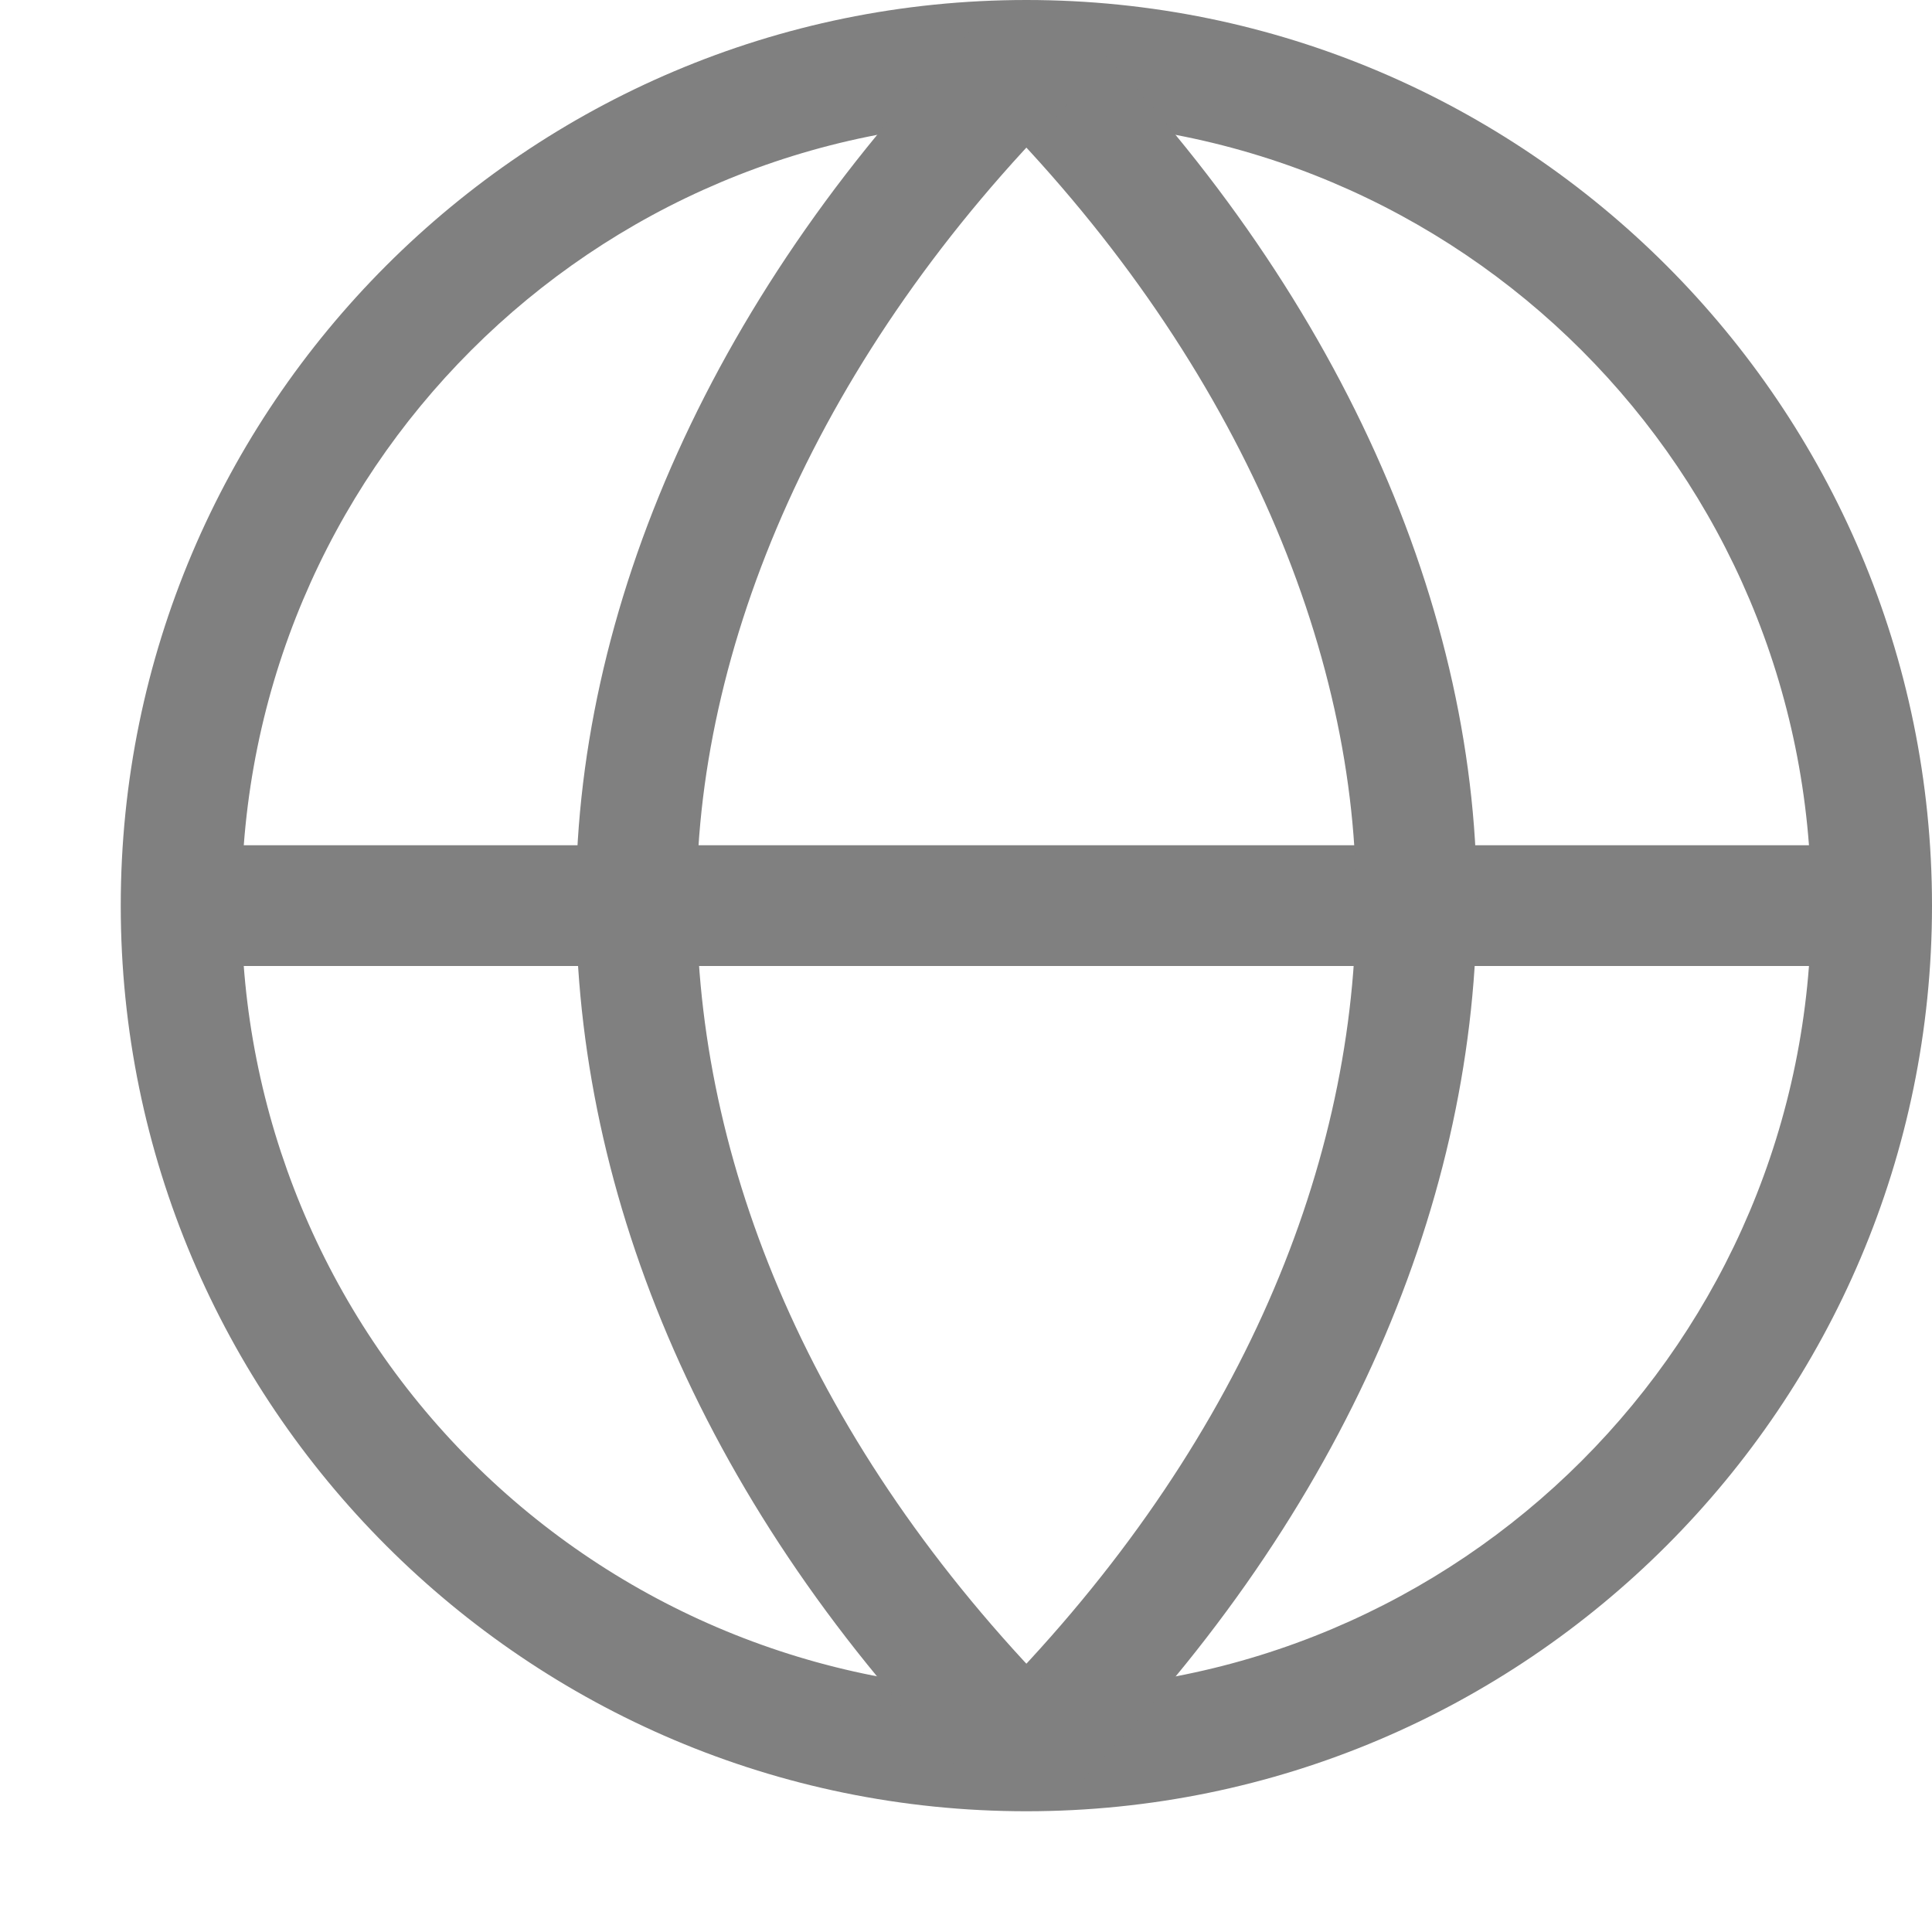
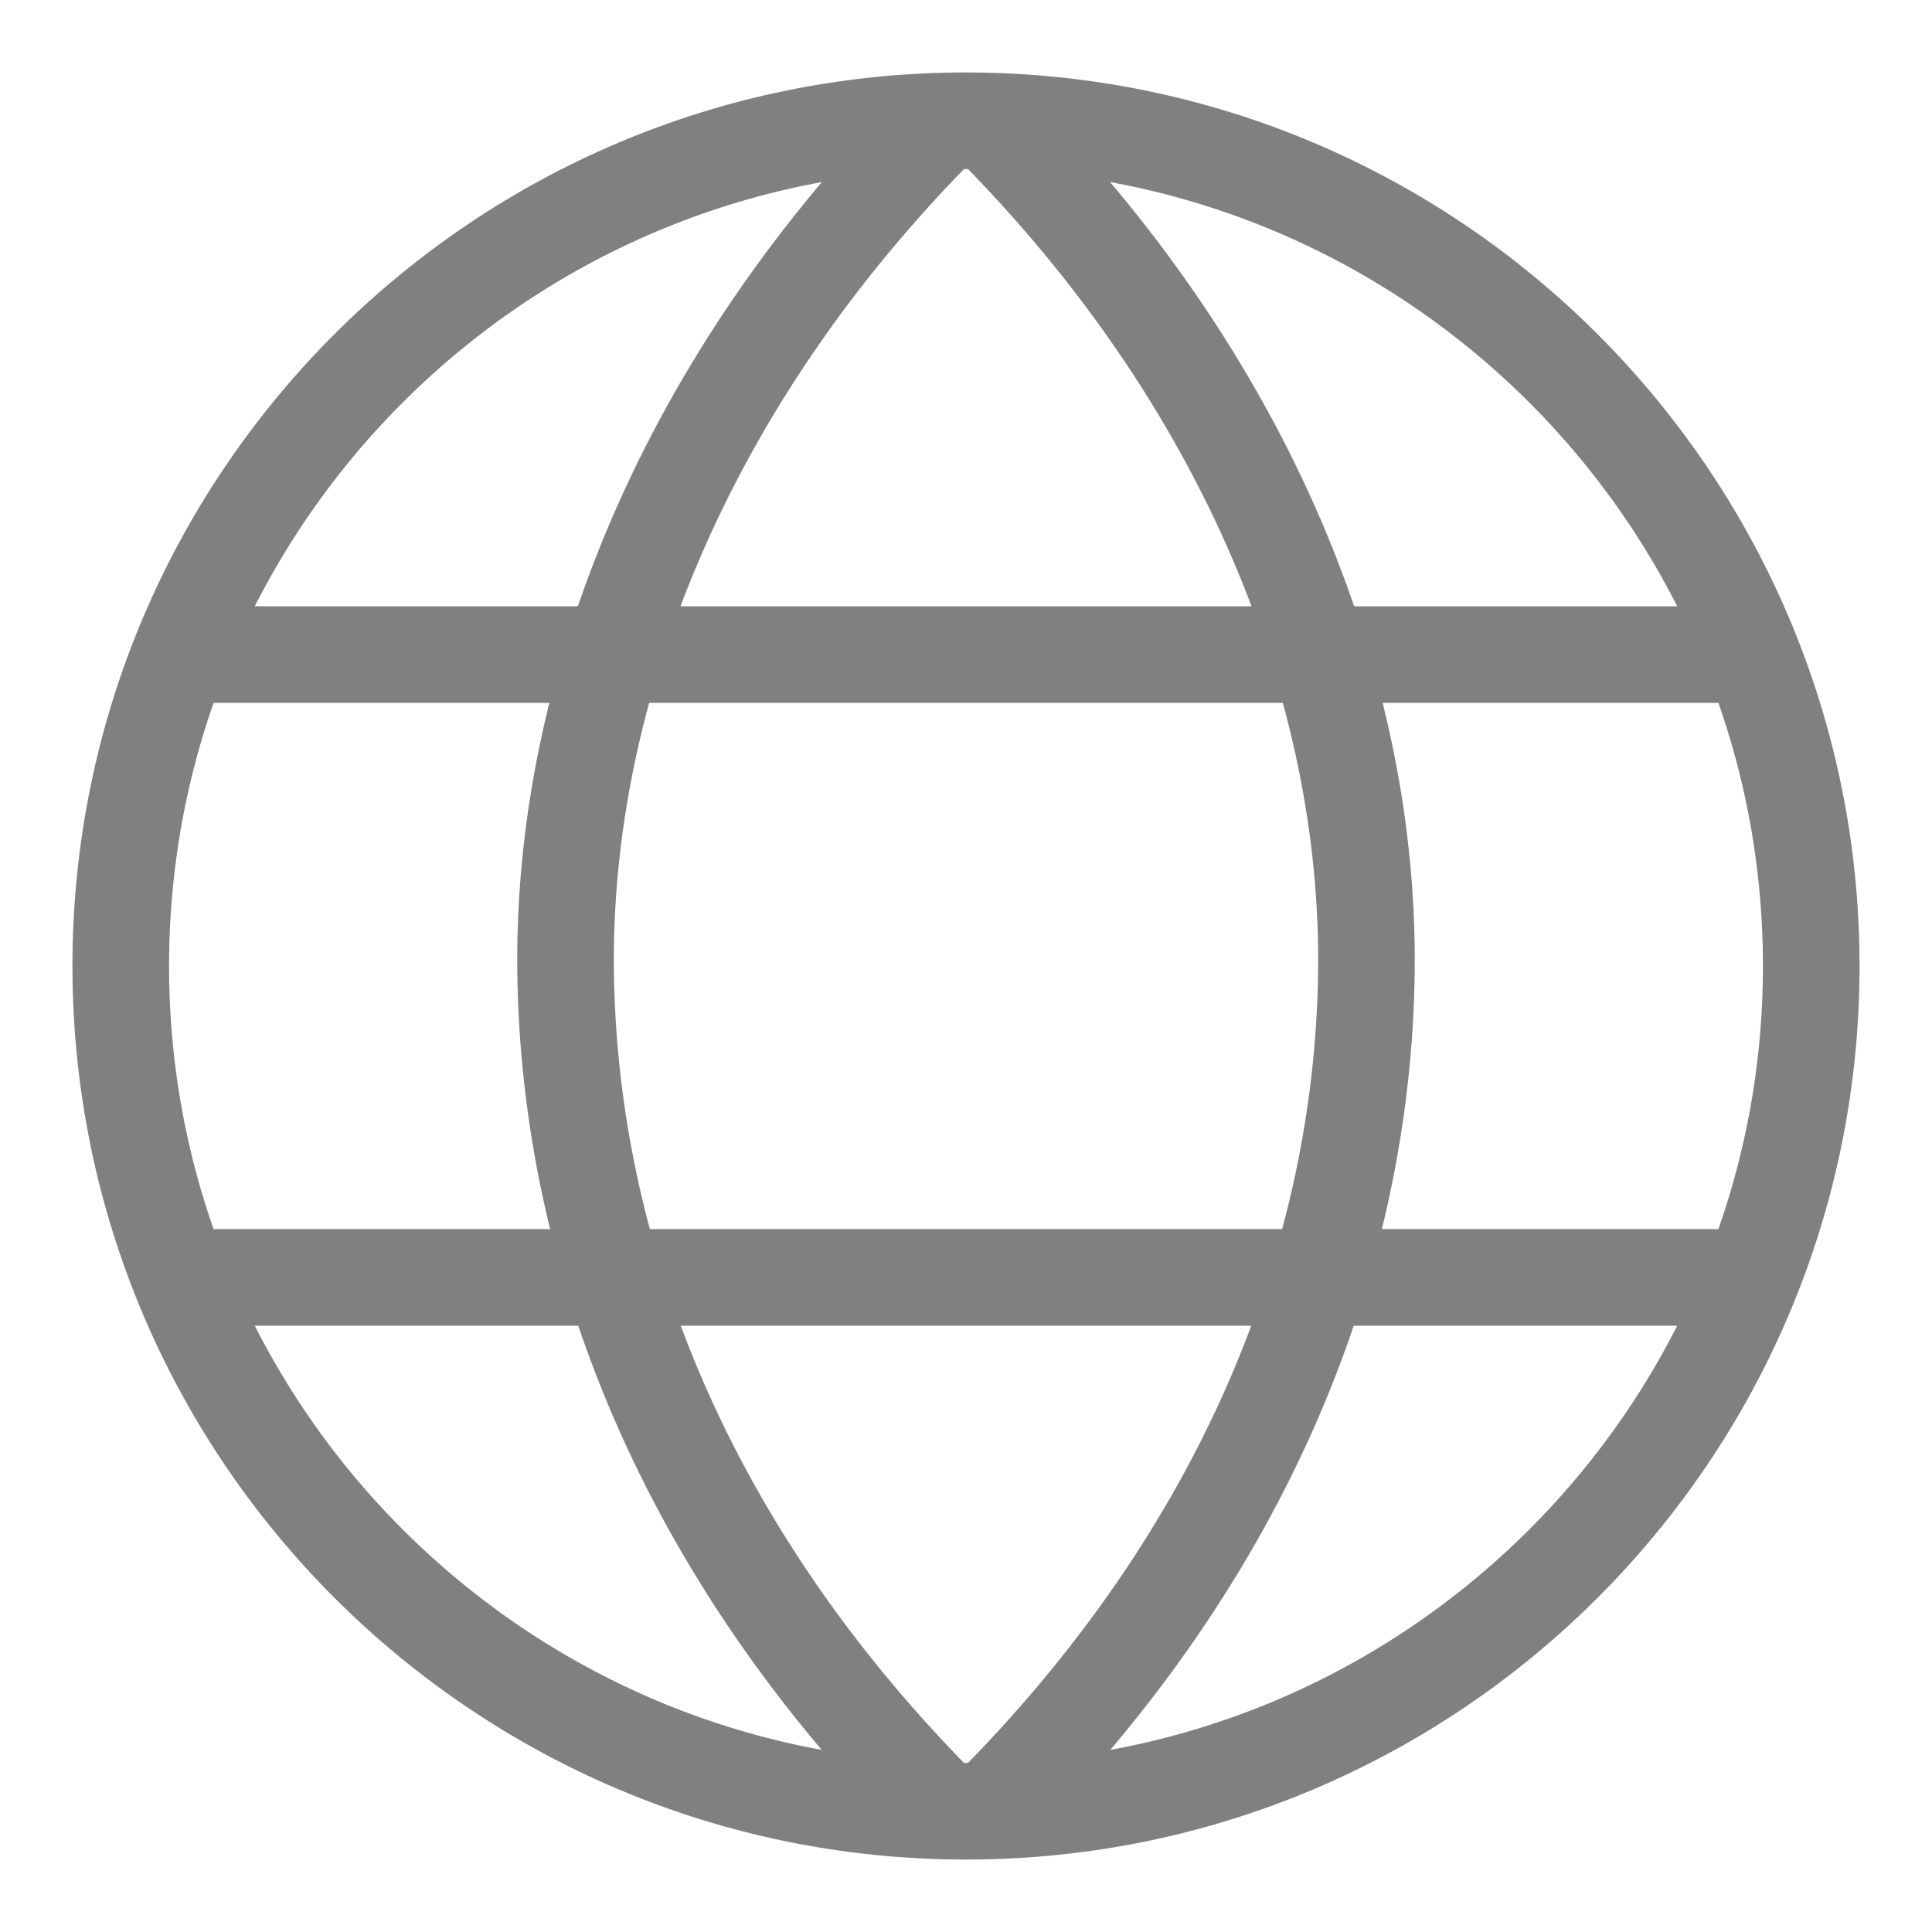
- <svg xmlns="http://www.w3.org/2000/svg" height="16" width="16">
-   <g transform="translate(-612 -160)">
-     <path color="#000" d="M620.5 160c-4.136 0-7.5 3.364-7.5 7.5s3.364 7.5 7.5 7.5 7.5-3.364 7.5-7.5-3.364-7.5-7.5-7.5zm0 1c3.596 0 6.5 2.904 6.5 6.5s-2.904 6.5-6.5 6.5a6.492 6.492 0 0 1-6.5-6.5c0-3.596 2.904-6.5 6.5-6.5z" fill="gray" font-family="sans-serif" font-weight="400" overflow="visible" style="line-height:normal;font-variant-ligatures:normal;font-variant-position:normal;font-variant-caps:normal;font-variant-numeric:normal;font-variant-alternates:normal;font-feature-settings:normal;text-indent:0;text-align:start;text-decoration-line:none;text-decoration-style:solid;text-decoration-color:#000;text-transform:none;text-orientation:mixed;shape-padding:0;isolation:auto;mix-blend-mode:normal" white-space="normal" />
-     <path color="#000" d="M613.5 167v1h14v-1z" fill="gray" fill-rule="evenodd" font-family="sans-serif" font-weight="400" overflow="visible" style="line-height:normal;font-variant-ligatures:normal;font-variant-position:normal;font-variant-caps:normal;font-variant-numeric:normal;font-variant-alternates:normal;font-feature-settings:normal;text-indent:0;text-align:start;text-decoration-line:none;text-decoration-style:solid;text-decoration-color:#000;text-transform:none;text-orientation:mixed;shape-padding:0;isolation:auto;mix-blend-mode:normal" white-space="normal" />
-     <path color="#000" d="M620.854 160.146l-.708.708c2.075 2.074 3.11 4.52 3.084 6.681-.025 2.197-1.007 4.535-3.084 6.611l.708.708c2.23-2.232 3.347-4.82 3.376-7.307.03-2.487-1.143-5.167-3.376-7.4z" fill="gray" fill-rule="evenodd" font-family="sans-serif" font-weight="400" overflow="visible" style="line-height:normal;font-variant-ligatures:normal;font-variant-position:normal;font-variant-caps:normal;font-variant-numeric:normal;font-variant-alternates:normal;font-feature-settings:normal;text-indent:0;text-align:start;text-decoration-line:none;text-decoration-style:solid;text-decoration-color:#000;text-transform:none;text-orientation:mixed;shape-padding:0;isolation:auto;mix-blend-mode:normal" white-space="normal" />
-     <path color="#000" d="M620.146 160.146c-2.233 2.234-3.405 4.914-3.376 7.4.029 2.488 1.145 5.076 3.376 7.308l.708-.708c-2.077-2.076-3.059-4.414-3.084-6.61-.026-2.162 1.01-4.608 3.084-6.682z" fill="gray" fill-rule="evenodd" font-family="sans-serif" font-weight="400" overflow="visible" style="line-height:normal;font-variant-ligatures:normal;font-variant-position:normal;font-variant-caps:normal;font-variant-numeric:normal;font-variant-alternates:normal;font-feature-settings:normal;text-indent:0;text-align:start;text-decoration-line:none;text-decoration-style:solid;text-decoration-color:#000;text-transform:none;text-orientation:mixed;shape-padding:0;isolation:auto;mix-blend-mode:normal" white-space="normal" />
+ <svg xmlns="http://www.w3.org/2000/svg" style="isolation:isolate" viewBox="0 0 16 16" width="16" height="16">
+   <defs>
+     <clipPath id="_clipPath_DDhZOPLzD41CJSkLMxFkVaKhLDUVPLDo">
+       <rect width="16" height="16" />
+     </clipPath>
+   </defs>
+   <g clip-path="url(#_clipPath_DDhZOPLzD41CJSkLMxFkVaKhLDUVPLDo)">
+     <rect x="17.094" y="-0.094" width="4.625" height="3.594" transform="matrix(1,0,0,1,0,0)" fill="rgb(128,128,128)" />
+     <g id="language">
+       <path d=" M 1 8 C 1 4.137 4.137 1 8 1 C 11.863 1 15 4.137 15 8 C 15 11.863 11.863 15 8 15 C 4.137 15 1 11.863 1 8 Z " fill="none" vector-effect="non-scaling-stroke" stroke-width="0.8" stroke="rgb(128,128,128)" stroke-linejoin="round" stroke-linecap="square" stroke-miterlimit="4" />
+       <line x1="1.368" y1="10.579" x2="14.632" y2="10.579" vector-effect="non-scaling-stroke" stroke-width="0.8" stroke="rgb(128,128,128)" stroke-linejoin="miter" stroke-linecap="butt" stroke-miterlimit="4" />
+       <path d=" M 8.184 1 C 10.338 3.154 11.343 5.716 11.316 8.04 C 11.288 10.382 10.338 12.846 8.184 15" fill-rule="evenodd" fill="none" vector-effect="non-scaling-stroke" stroke-width="0.8" stroke="rgb(128,128,128)" stroke-linejoin="miter" stroke-linecap="butt" stroke-miterlimit="4" />
+       <path d=" M 7.816 1 C 5.662 3.154 4.657 5.716 4.684 8.04 C 4.712 10.382 5.662 12.846 7.816 15" fill-rule="evenodd" fill="none" vector-effect="non-scaling-stroke" stroke-width="0.8" stroke="rgb(128,128,128)" stroke-linejoin="miter" stroke-linecap="butt" stroke-miterlimit="4" />
+       <line x1="1.368" y1="5.421" x2="14.632" y2="5.421" vector-effect="non-scaling-stroke" stroke-width="0.8" stroke="rgb(128,128,128)" stroke-linejoin="miter" stroke-linecap="butt" stroke-miterlimit="4" />
+     </g>
  </g>
</svg>
